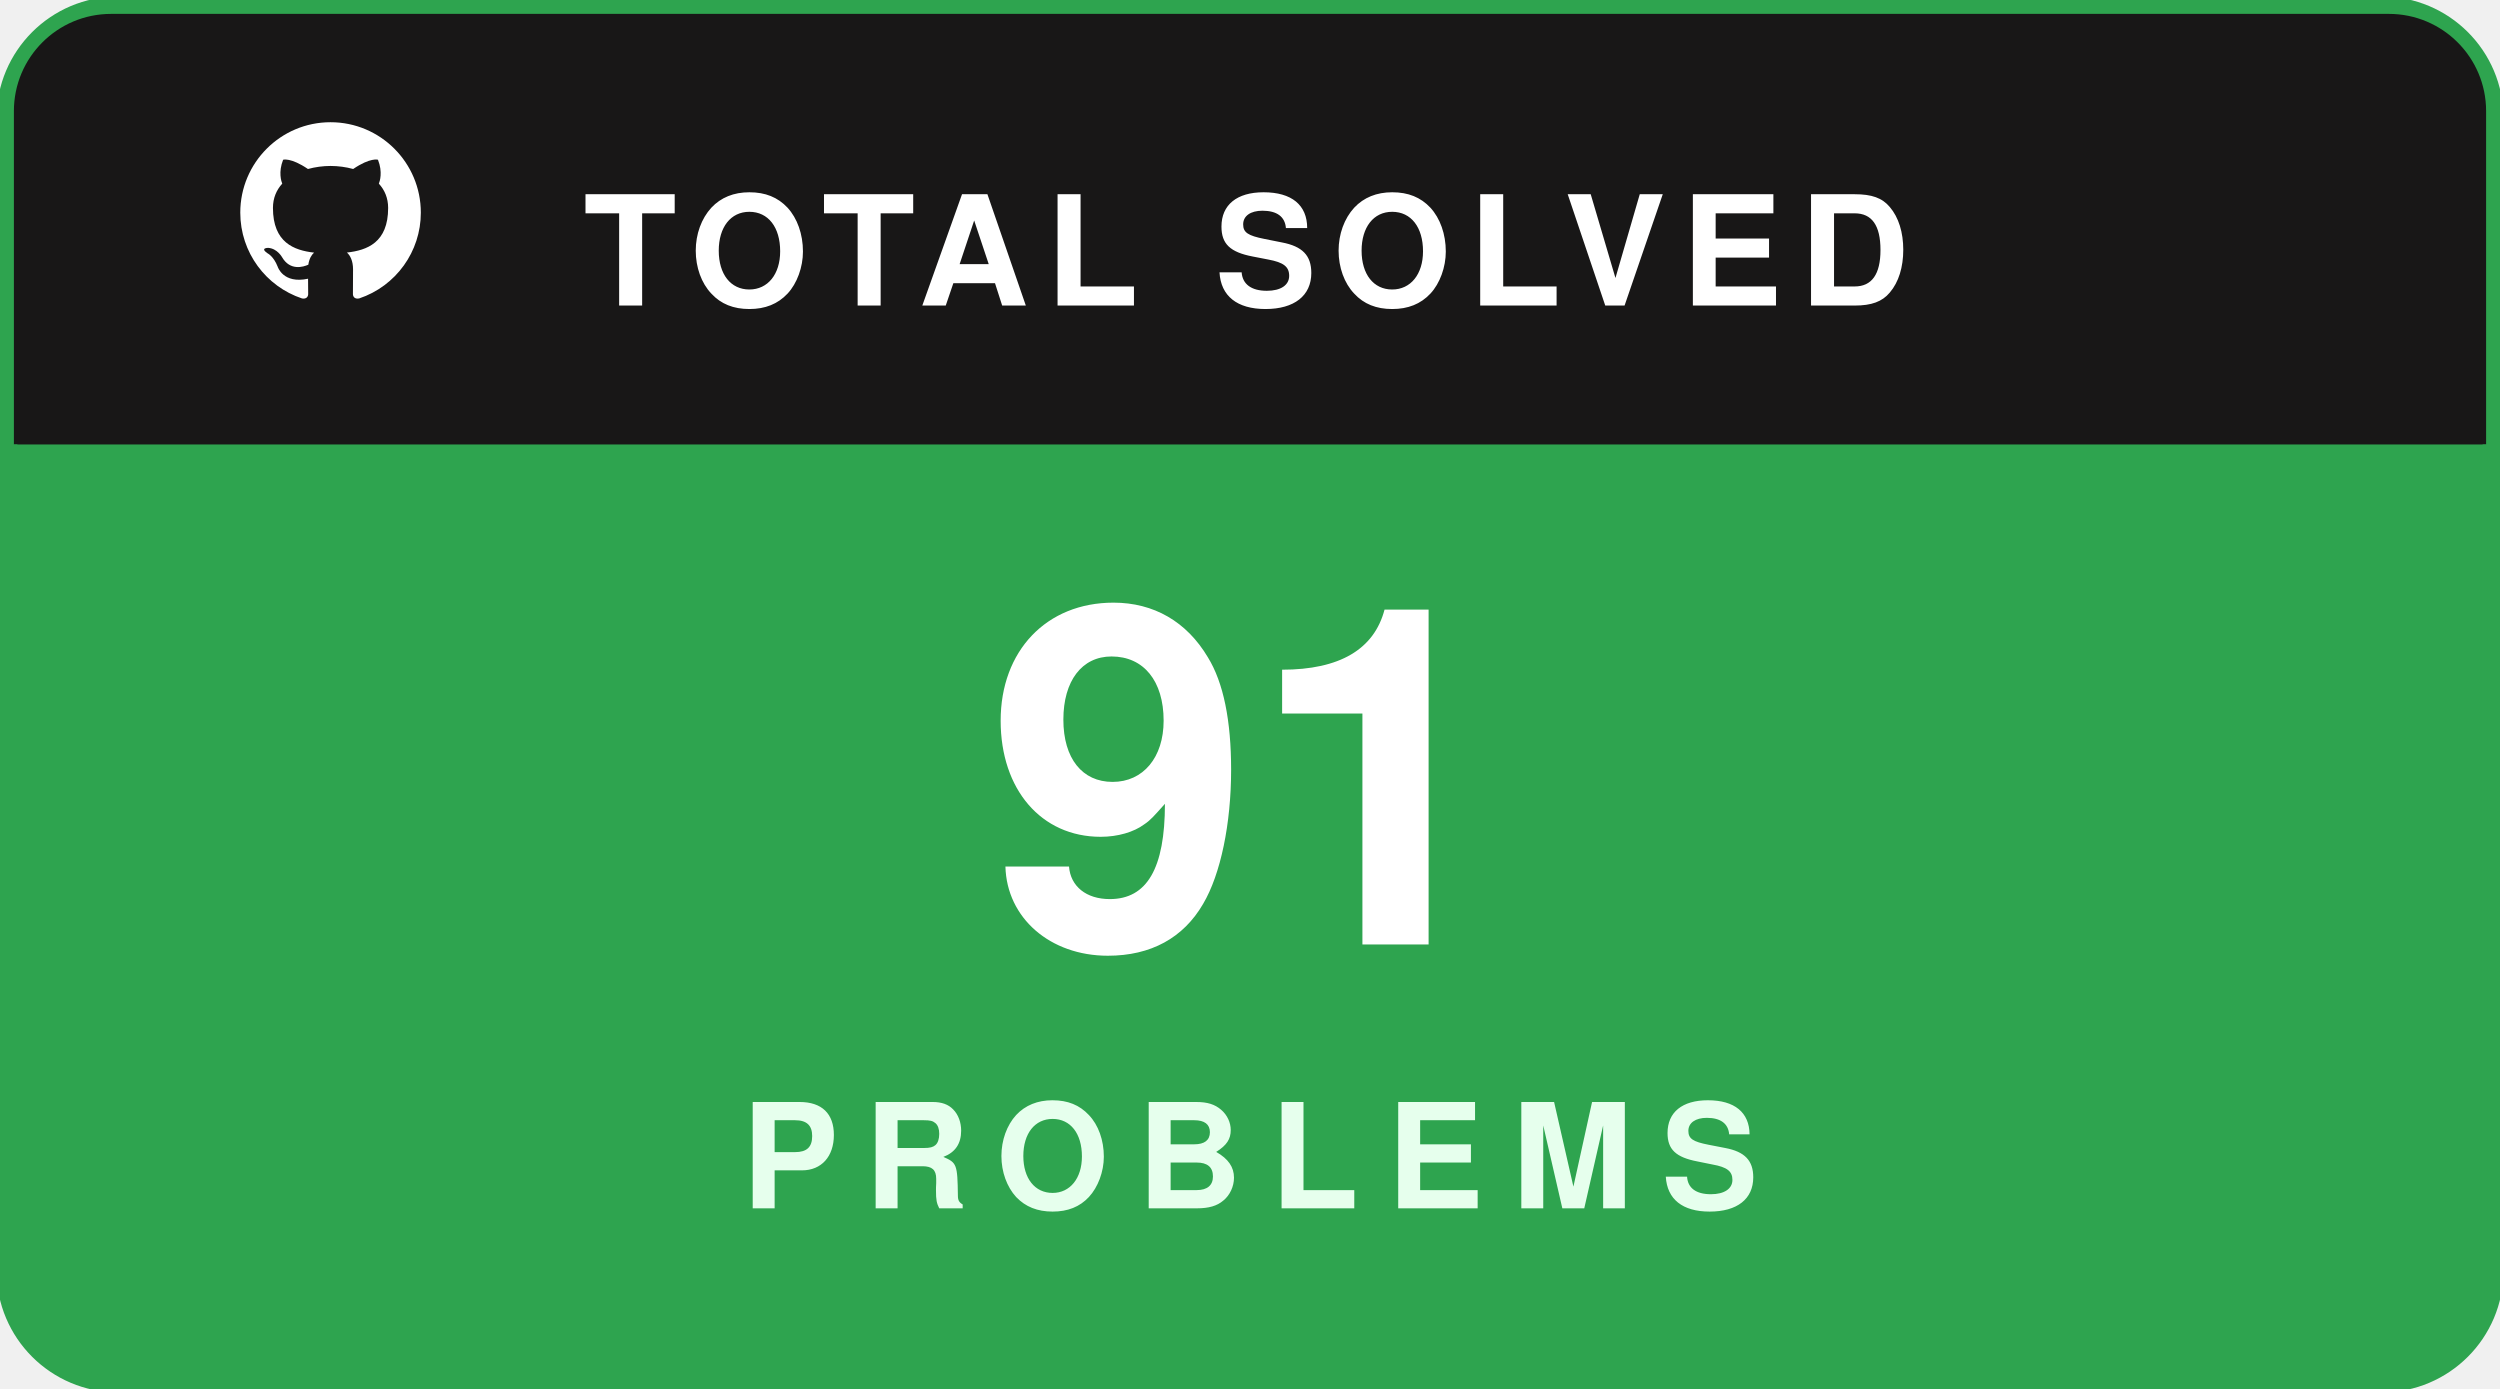
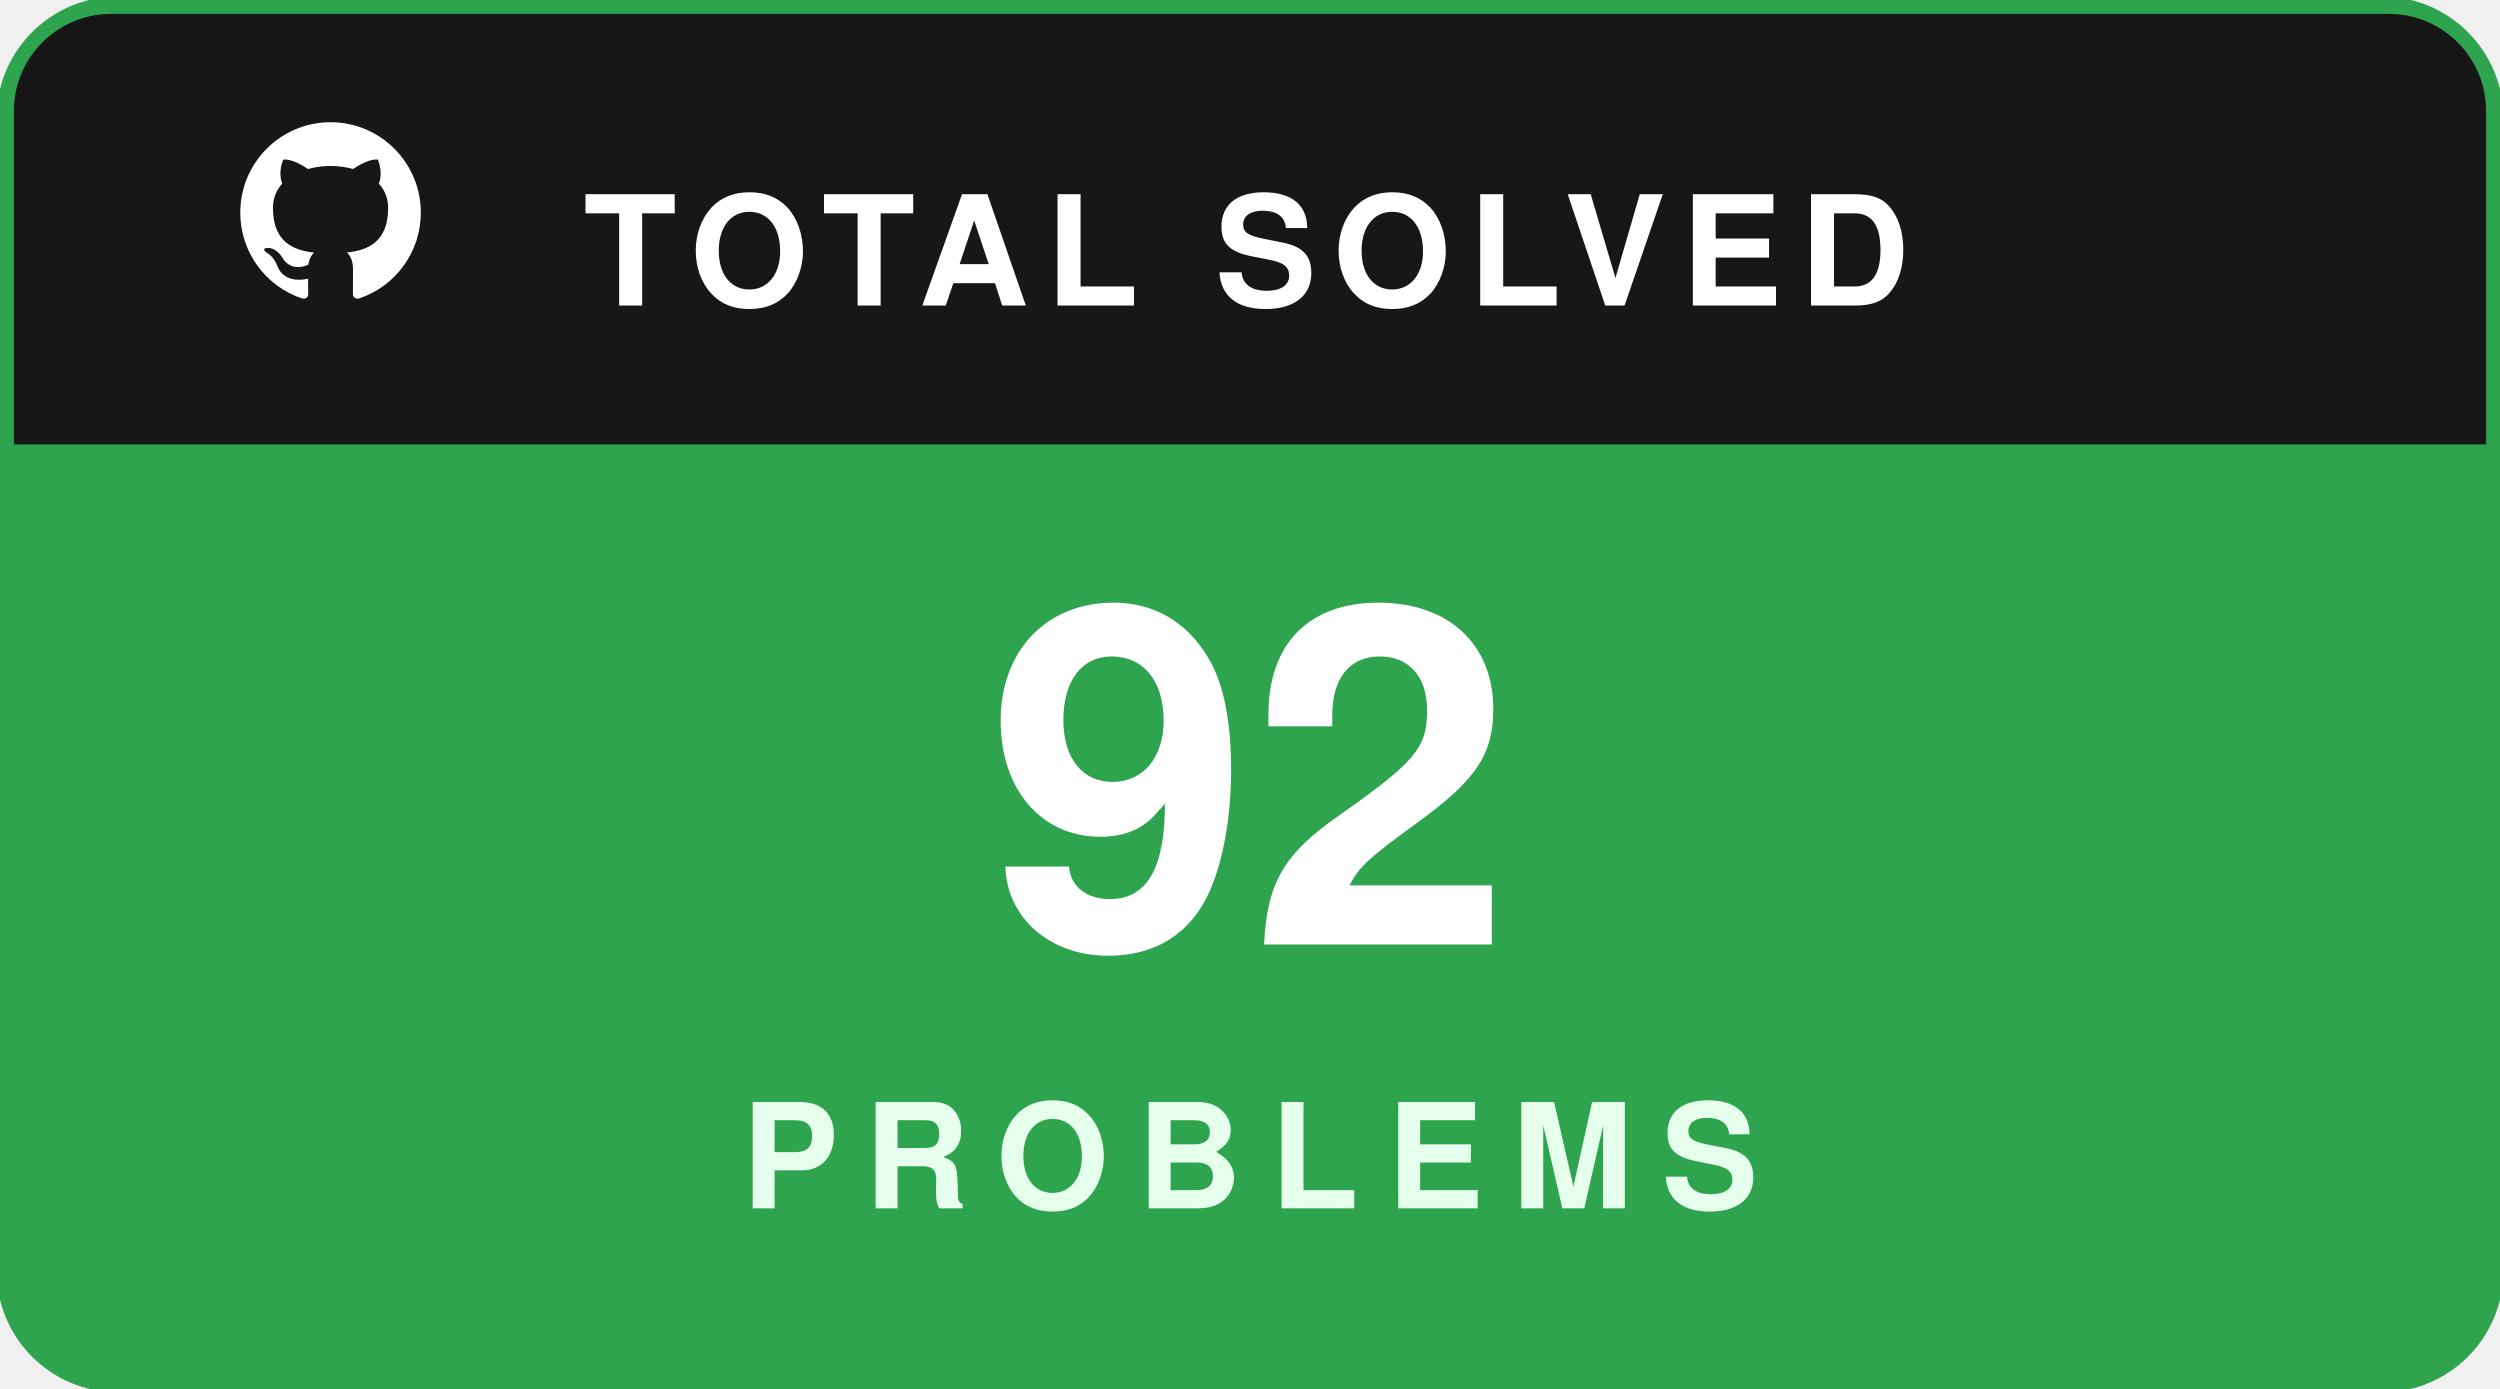
<svg xmlns="http://www.w3.org/2000/svg" width="180" height="100" viewBox="0 0 180 100" fill="none">
  <rect x="0.5" y="0.5" width="179" height="99" rx="8" fill="#181717" stroke="#2ea44f" stroke-width="1.5" />
  <path d="M1 8C1 4.134 4.134 1 8 1H172C175.866 1 179 4.134 179 8V32H1V8Z" fill="#181717" />
  <g transform="translate(16, 7.5) scale(0.65)">
    <path fill="#ffffff" fill-rule="evenodd" clip-rule="evenodd" d="M12 2C6.477 2 2 6.484 2 12.017c0 4.425 2.865 8.18 6.839 9.504.5.092.682-.217.682-.483 0-.237-.008-.868-.013-1.703-2.782.605-3.369-1.343-3.369-1.343-.454-1.158-1.11-1.466-1.11-1.466-.908-.62.069-.608.069-.608 1.003.07 1.53 1.032 1.53 1.032.892 1.53 2.341 1.088 2.91.832.092-.647.35-1.088.636-1.338-2.22-.253-4.555-1.113-4.555-4.951 0-1.093.39-1.988 1.029-2.688-.103-.253-.446-1.272.098-2.65 0 0 .84-.27 2.75 1.026A9.564 9.564 0 0112 6.844c.85.004 1.705.115 2.504.337 1.909-1.296 2.747-1.027 2.747-1.027.546 1.379.202 2.398.1 2.651.64.7 1.028 1.595 1.028 2.688 0 3.848-2.339 4.695-4.566 4.943.359.309.678.92.678 1.855 0 1.338-.012 2.419-.012 2.747 0 .268.18.58.688.482A10.019 10.019 0 0022 12.017C22 6.484 17.522 2 12 2z" />
  </g>
  <text x="42" y="22" fill="#ffffff" font-family="-apple-system,BlinkMacSystemFont,'Segoe UI',Helvetica,Arial,sans-serif" font-size="11" font-weight="700" letter-spacing="1.2">TOTAL SOLVED</text>
  <path d="M1 32H179V92C179 95.866 175.866 99 172 99H8C4.134 99 1 95.866 1 92V32Z" fill="#2ea44f" />
-   <text x="90" y="68" text-anchor="middle" fill="#ffffff" font-family="-apple-system,BlinkMacSystemFont,'Segoe UI',Helvetica,Arial,sans-serif" font-size="34" font-weight="800">91</text>
+   <text x="90" y="68" text-anchor="middle" fill="#ffffff" font-family="-apple-system,BlinkMacSystemFont,'Segoe UI',Helvetica,Arial,sans-serif" font-size="34" font-weight="800">92</text>
  <text x="90" y="87" text-anchor="middle" fill="#e6ffed" font-family="-apple-system,BlinkMacSystemFont,'Segoe UI',Helvetica,Arial,sans-serif" font-size="10.5" font-weight="700" letter-spacing="2">PROBLEMS</text>
</svg>
